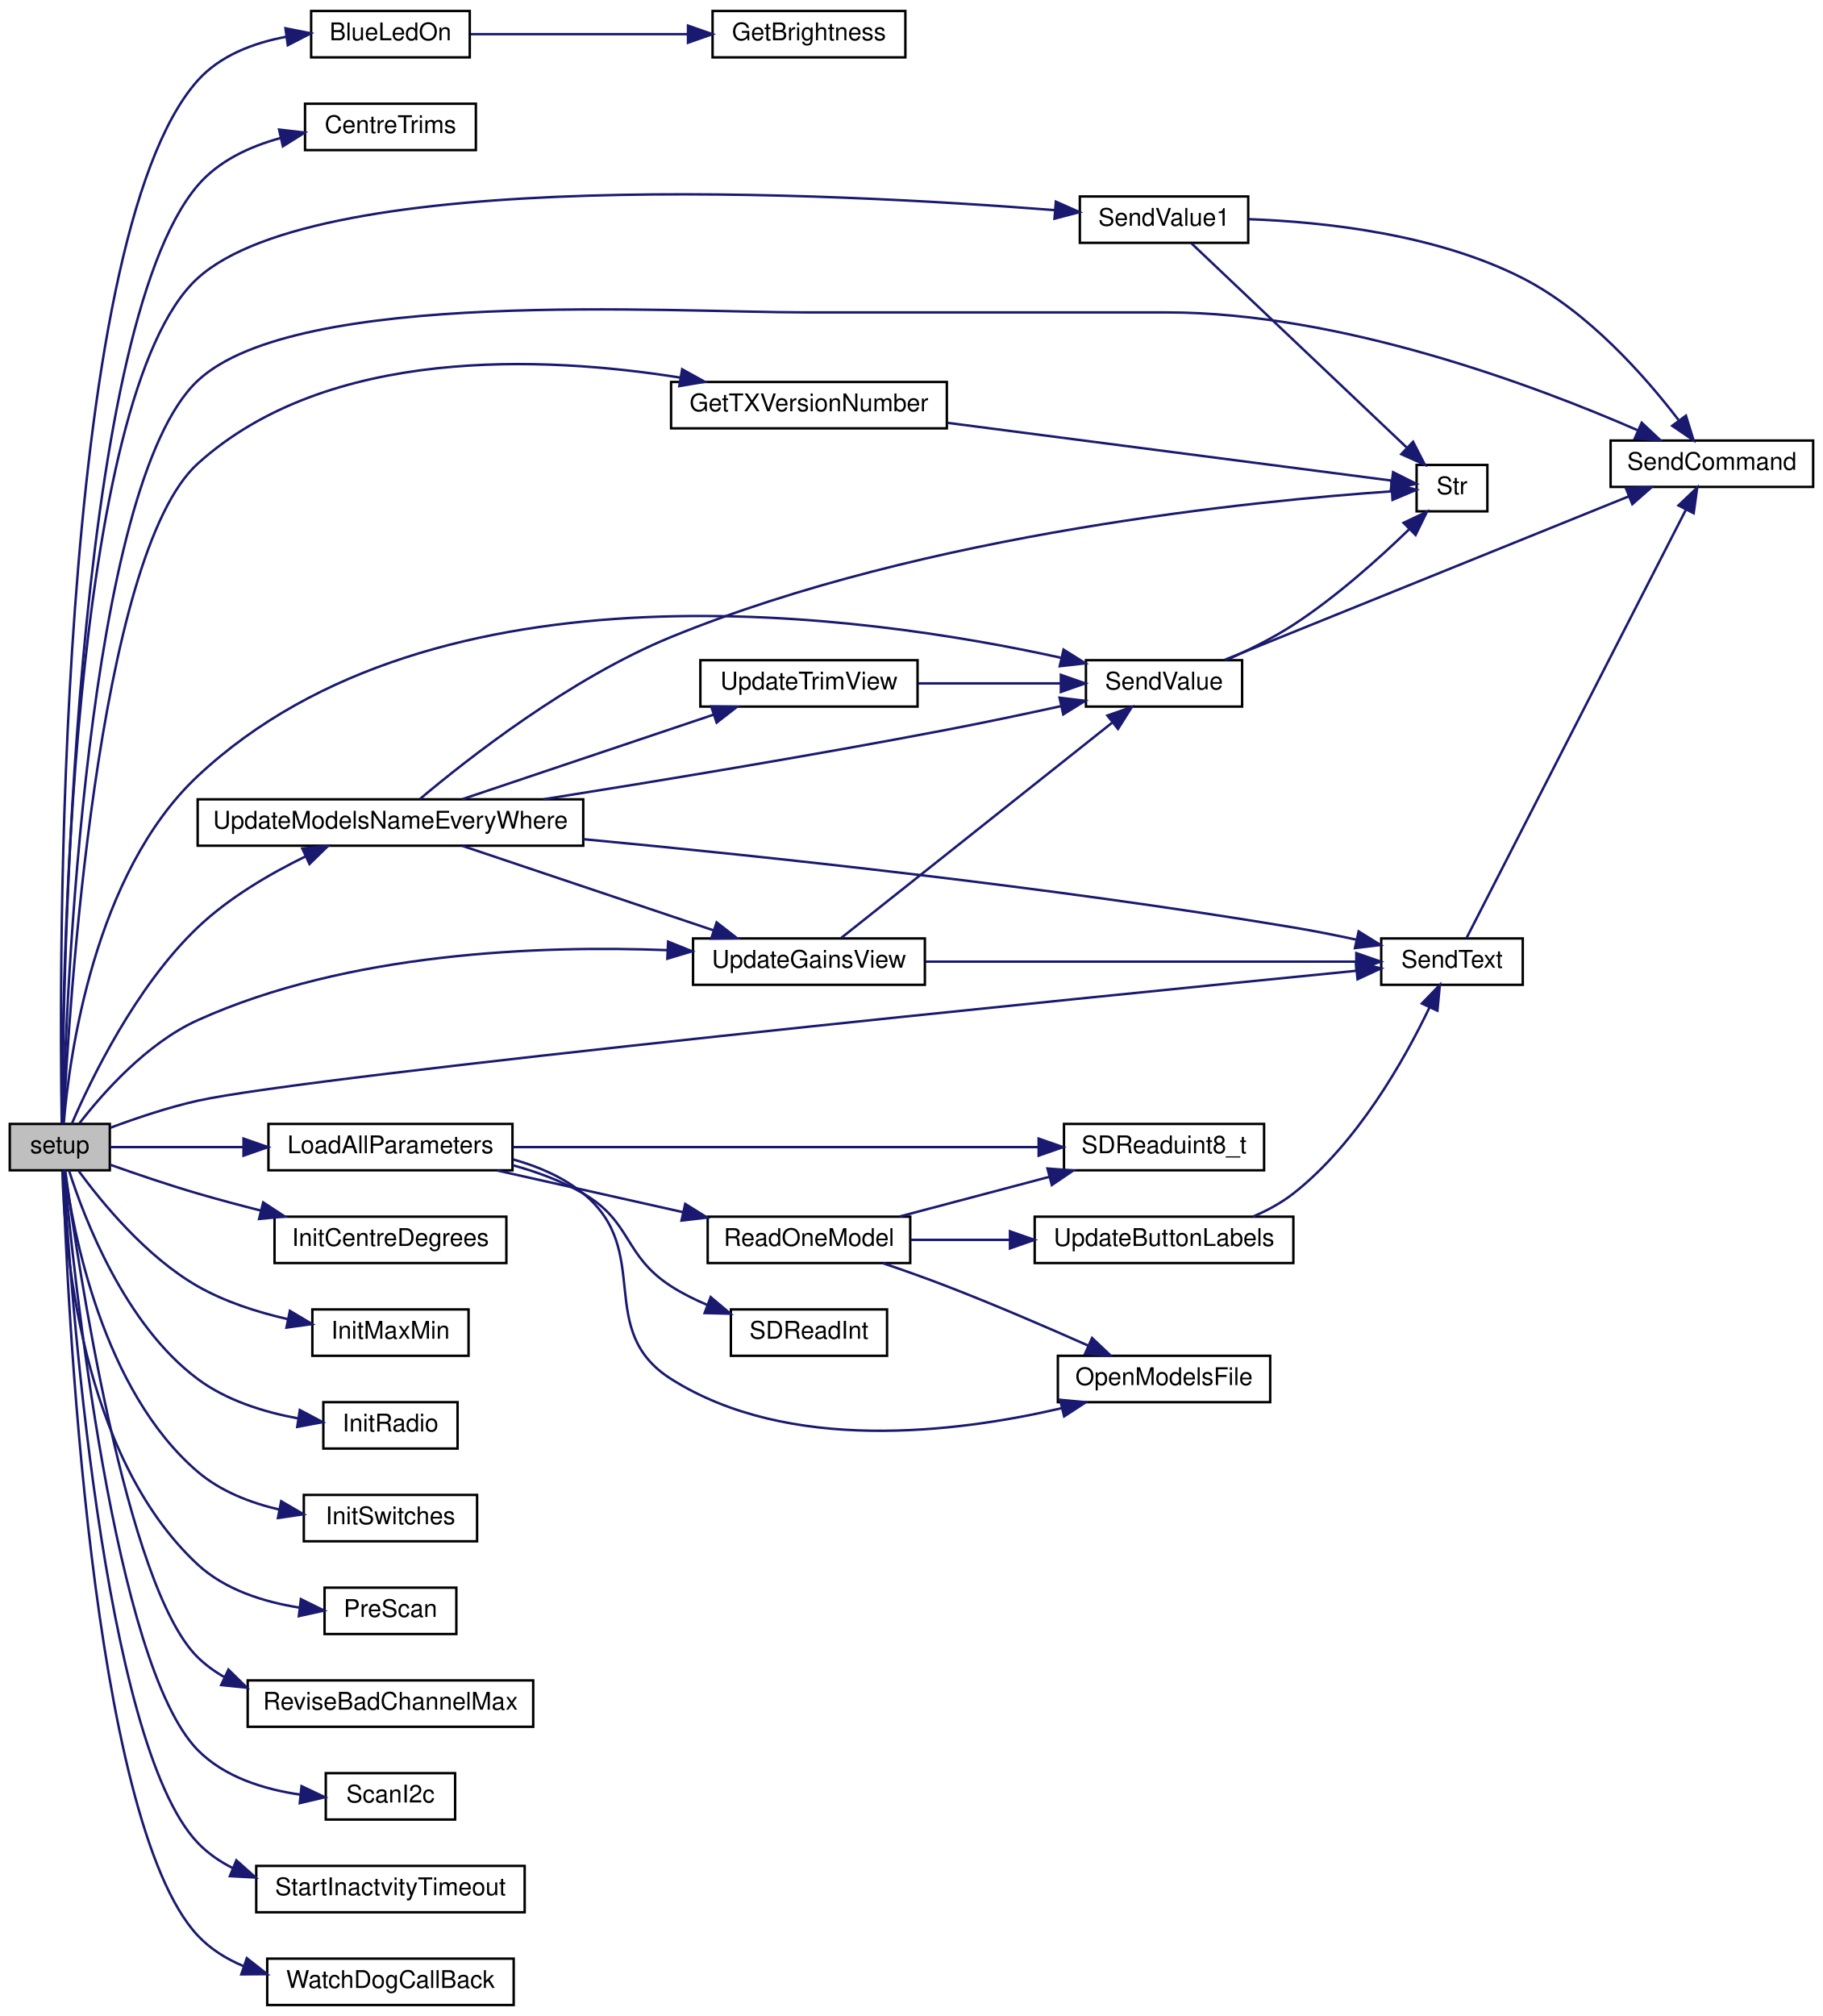
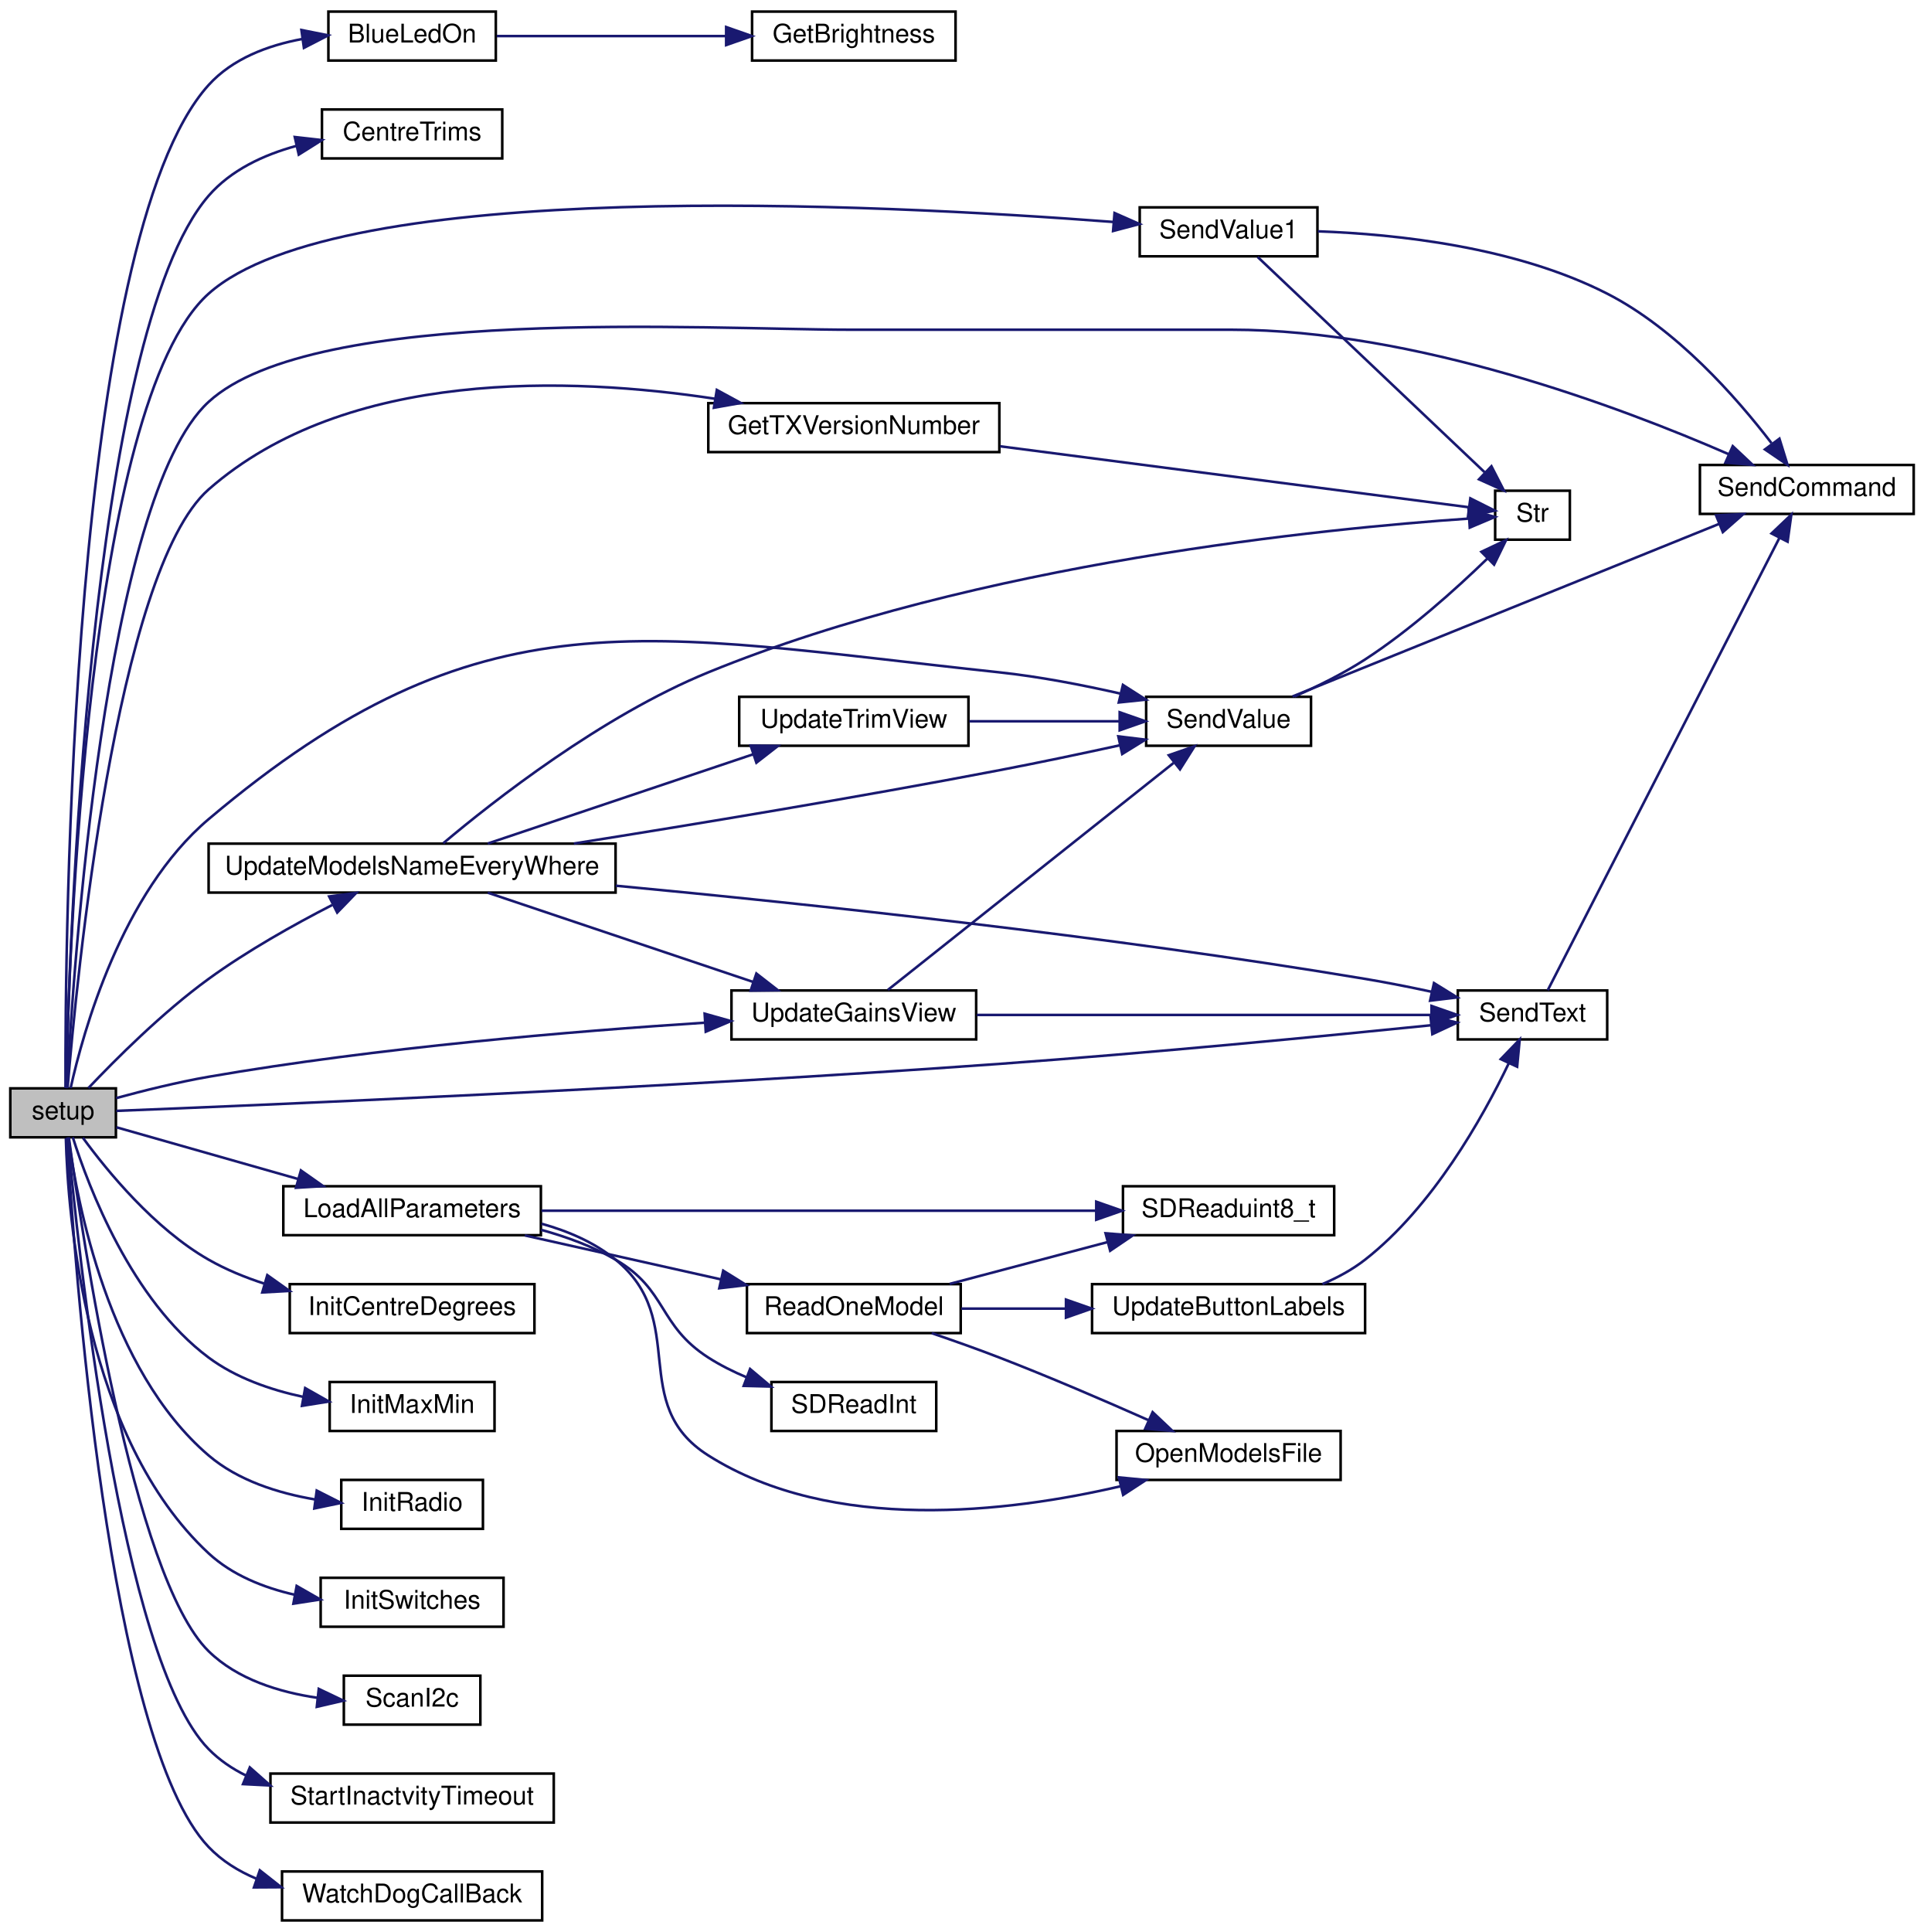
- <svg xmlns="http://www.w3.org/2000/svg" xmlns:xlink="http://www.w3.org/1999/xlink" width="747pt" height="826pt" viewBox="0.00 0.00 747.00 826.00">
-   <g id="graph0" class="graph" transform="scale(1 1) rotate(0) translate(4 822)">
-     <polygon fill="white" stroke="transparent" points="-4,4 -4,-822 743,-822 743,4 -4,4" />
+ <svg xmlns="http://www.w3.org/2000/svg" xmlns:xlink="http://www.w3.org/1999/xlink" width="747pt" height="750pt" viewBox="0.00 0.00 747.00 750.00">
+   <g id="graph0" class="graph" transform="scale(1 1) rotate(0) translate(4 746)">
+     <polygon fill="white" stroke="transparent" points="-4,4 -4,-746 743,-746 743,4 -4,4" />
    <g id="node1" class="node">
      <g id="a_node1">
        <a xlink:title=" ">
-           <polygon fill="#bfbfbf" stroke="black" points="0,-342.5 0,-361.5 41,-361.5 41,-342.5 0,-342.5" />
-           <text text-anchor="middle" x="20.5" y="-349.5" font-family="Helvetica,sans-Serif" font-size="10.00">setup</text>
+           <polygon fill="#bfbfbf" stroke="black" points="0,-304.5 0,-323.5 41,-323.5 41,-304.5 0,-304.5" />
+           <text text-anchor="middle" x="20.5" y="-311.5" font-family="Helvetica,sans-Serif" font-size="10.00">setup</text>
        </a>
      </g>
    </g>
    <g id="node2" class="node">
      <g id="a_node2">
        <a xlink:href="_transmitter_code_2src_2main_8cpp.html#aa1f9aec467eb00917ad9ffdc0bd5b20d" target="_top" xlink:title=" ">
-           <polygon fill="white" stroke="black" points="123.5,-798.5 123.5,-817.5 188.5,-817.5 188.5,-798.5 123.5,-798.5" />
-           <text text-anchor="middle" x="156" y="-805.5" font-family="Helvetica,sans-Serif" font-size="10.00">BlueLedOn</text>
+           <polygon fill="white" stroke="black" points="123.5,-722.5 123.5,-741.5 188.5,-741.5 188.5,-722.5 123.5,-722.5" />
+           <text text-anchor="middle" x="156" y="-729.5" font-family="Helvetica,sans-Serif" font-size="10.00">BlueLedOn</text>
        </a>
      </g>
    </g>
    <g id="edge1" class="edge">
-       <path fill="none" stroke="midnightblue" d="M21.3,-361.8C20.32,-420.32 18.15,-723.12 77,-789 86.17,-799.27 99.89,-804.44 113.27,-806.92" />
-       <polygon fill="midnightblue" stroke="midnightblue" points="112.97,-810.42 123.36,-808.34 113.94,-803.48 112.97,-810.42" />
+       <path fill="none" stroke="midnightblue" d="M21.43,-323.66C21.25,-378.81 23.06,-653.34 77,-713 86.24,-723.22 99.96,-728.38 113.34,-730.86" />
+       <polygon fill="midnightblue" stroke="midnightblue" points="113.03,-734.35 123.42,-732.28 114,-727.42 113.03,-734.35" />
    </g>
    <g id="node4" class="node">
      <g id="a_node4">
        <a xlink:href="_transmitter_code_2src_2main_8cpp.html#a608cf928b58a8597d2411a3482365abd" target="_top" xlink:title=" ">
-           <polygon fill="white" stroke="black" points="121,-760.5 121,-779.5 191,-779.5 191,-760.5 121,-760.5" />
-           <text text-anchor="middle" x="156" y="-767.5" font-family="Helvetica,sans-Serif" font-size="10.00">CentreTrims</text>
+           <polygon fill="white" stroke="black" points="121,-684.5 121,-703.5 191,-703.5 191,-684.5 121,-684.5" />
+           <text text-anchor="middle" x="156" y="-691.5" font-family="Helvetica,sans-Serif" font-size="10.00">CentreTrims</text>
        </a>
      </g>
    </g>
    <g id="edge3" class="edge">
-       <path fill="none" stroke="midnightblue" d="M21.51,-361.85C21.75,-416.86 25.56,-685.69 77,-746 85.56,-756.04 98.21,-761.95 110.85,-765.41" />
-       <polygon fill="midnightblue" stroke="midnightblue" points="110.37,-768.89 120.9,-767.69 111.92,-762.06 110.37,-768.89" />
+       <path fill="none" stroke="midnightblue" d="M21.66,-323.57C22.73,-374.77 30.23,-615.97 77,-670 85.63,-679.97 98.31,-685.87 110.94,-689.33" />
+       <polygon fill="midnightblue" stroke="midnightblue" points="110.45,-692.81 120.98,-691.62 112,-685.98 110.45,-692.81" />
    </g>
    <g id="node5" class="node">
      <g id="a_node5">
        <a xlink:href="_transmitter_code_2src_2main_8cpp.html#a39e1bbcbd0591a8e354b3c5c999a8882" target="_top" xlink:title=" ">
-           <polygon fill="white" stroke="black" points="271,-646.5 271,-665.5 384,-665.5 384,-646.5 271,-646.5" />
-           <text text-anchor="middle" x="327.5" y="-653.5" font-family="Helvetica,sans-Serif" font-size="10.00">GetTXVersionNumber</text>
+           <polygon fill="white" stroke="black" points="271,-570.5 271,-589.5 384,-589.5 384,-570.5 271,-570.5" />
+           <text text-anchor="middle" x="327.5" y="-577.5" font-family="Helvetica,sans-Serif" font-size="10.00">GetTXVersionNumber</text>
        </a>
      </g>
    </g>
    <g id="edge4" class="edge">
-       <path fill="none" stroke="midnightblue" d="M21.93,-361.68C24.12,-406.65 35.66,-594.59 77,-632 130.31,-680.24 218.73,-676.21 274.74,-667.29" />
-       <polygon fill="midnightblue" stroke="midnightblue" points="275.53,-670.7 284.8,-665.57 274.36,-663.8 275.53,-670.7" />
+       <path fill="none" stroke="midnightblue" d="M22.25,-323.72C25.64,-364.91 40.97,-524.36 77,-556 130.56,-603.04 217.73,-599.7 273.57,-591.21" />
+       <polygon fill="midnightblue" stroke="midnightblue" points="274.31,-594.63 283.61,-589.57 273.18,-587.72 274.31,-594.63" />
    </g>
    <g id="node7" class="node">
      <g id="a_node7">
        <a xlink:href="_transmitter_code_2src_2main_8cpp.html#a2342451905454b70cecc7707b58f96bc" target="_top" xlink:title=" ">
-           <polygon fill="white" stroke="black" points="108.5,-304.5 108.5,-323.5 203.5,-323.5 203.5,-304.5 108.5,-304.5" />
-           <text text-anchor="middle" x="156" y="-311.5" font-family="Helvetica,sans-Serif" font-size="10.00">InitCentreDegrees</text>
+           <polygon fill="white" stroke="black" points="108.5,-228.5 108.5,-247.5 203.5,-247.5 203.5,-228.5 108.5,-228.5" />
+           <text text-anchor="middle" x="156" y="-235.5" font-family="Helvetica,sans-Serif" font-size="10.00">InitCentreDegrees</text>
        </a>
      </g>
    </g>
    <g id="edge6" class="edge">
-       <path fill="none" stroke="midnightblue" d="M41.14,-344.79C51.69,-341.04 64.98,-336.51 77,-333 85.36,-330.56 94.28,-328.17 103,-325.97" />
-       <polygon fill="midnightblue" stroke="midnightblue" points="103.85,-329.36 112.71,-323.56 102.17,-322.57 103.85,-329.36" />
+       <path fill="none" stroke="midnightblue" d="M28.19,-304.31C37.57,-291.48 55.89,-269.05 77,-257 83.72,-253.16 91.2,-250.09 98.79,-247.64" />
+       <polygon fill="midnightblue" stroke="midnightblue" points="99.78,-251 108.41,-244.86 97.83,-244.28 99.78,-251" />
    </g>
    <g id="node8" class="node">
      <g id="a_node8">
        <a xlink:href="_transmitter_code_2src_2main_8cpp.html#a1704b259882e35bc7581539d95ca3214" target="_top" xlink:title="STICKS CALIBRATION.">
-           <polygon fill="white" stroke="black" points="124,-266.5 124,-285.5 188,-285.5 188,-266.5 124,-266.5" />
-           <text text-anchor="middle" x="156" y="-273.5" font-family="Helvetica,sans-Serif" font-size="10.00">InitMaxMin</text>
+           <polygon fill="white" stroke="black" points="124,-190.5 124,-209.5 188,-209.5 188,-190.5 124,-190.5" />
+           <text text-anchor="middle" x="156" y="-197.5" font-family="Helvetica,sans-Serif" font-size="10.00">InitMaxMin</text>
        </a>
      </g>
    </g>
    <g id="edge7" class="edge">
-       <path fill="none" stroke="midnightblue" d="M28.19,-342.31C37.57,-329.48 55.89,-307.05 77,-295 88.16,-288.63 101.39,-284.38 113.77,-281.56" />
-       <polygon fill="midnightblue" stroke="midnightblue" points="114.79,-284.92 123.89,-279.5 113.39,-278.06 114.79,-284.92" />
+       <path fill="none" stroke="midnightblue" d="M24.27,-304.48C30.4,-285.17 46.98,-241.37 77,-219 87.58,-211.11 101.01,-206.46 113.72,-203.73" />
+       <polygon fill="midnightblue" stroke="midnightblue" points="114.48,-207.15 123.7,-201.93 113.24,-200.26 114.48,-207.15" />
    </g>
    <g id="node9" class="node">
      <g id="a_node9">
        <a xlink:href="_radio_functions_8cpp.html#a86ce6c54618629a61b8502786d2ce82c" target="_top" xlink:title=" ">
-           <polygon fill="white" stroke="black" points="128.5,-228.5 128.5,-247.5 183.5,-247.5 183.5,-228.5 128.5,-228.5" />
-           <text text-anchor="middle" x="156" y="-235.5" font-family="Helvetica,sans-Serif" font-size="10.00">InitRadio</text>
+           <polygon fill="white" stroke="black" points="128.5,-152.5 128.5,-171.5 183.5,-171.5 183.5,-152.5 128.5,-152.5" />
+           <text text-anchor="middle" x="156" y="-159.5" font-family="Helvetica,sans-Serif" font-size="10.00">InitRadio</text>
        </a>
      </g>
    </g>
    <g id="edge8" class="edge">
-       <path fill="none" stroke="midnightblue" d="M24.27,-342.48C30.4,-323.17 46.98,-279.37 77,-257 88.75,-248.24 104.02,-243.47 117.92,-240.89" />
-       <polygon fill="midnightblue" stroke="midnightblue" points="118.86,-244.29 128.21,-239.32 117.8,-237.37 118.86,-244.29" />
+       <path fill="none" stroke="midnightblue" d="M22.59,-304.24C25.88,-279.56 38.01,-214.32 77,-181 88.42,-171.24 104.06,-166.33 118.34,-163.91" />
+       <polygon fill="midnightblue" stroke="midnightblue" points="118.97,-167.36 128.41,-162.57 118.04,-160.42 118.97,-167.36" />
    </g>
    <g id="node10" class="node">
      <g id="a_node10">
        <a xlink:href="_transmitter_code_2src_2main_8cpp.html#a829bff3e7581affe84e42017bfe733fa" target="_top" xlink:title=" ">
-           <polygon fill="white" stroke="black" points="120.5,-190.5 120.5,-209.5 191.5,-209.5 191.5,-190.5 120.5,-190.5" />
-           <text text-anchor="middle" x="156" y="-197.5" font-family="Helvetica,sans-Serif" font-size="10.00">InitSwitches</text>
+           <polygon fill="white" stroke="black" points="120.5,-114.5 120.5,-133.5 191.5,-133.5 191.5,-114.5 120.5,-114.5" />
+           <text text-anchor="middle" x="156" y="-121.5" font-family="Helvetica,sans-Serif" font-size="10.00">InitSwitches</text>
        </a>
      </g>
    </g>
    <g id="edge9" class="edge">
-       <path fill="none" stroke="midnightblue" d="M22.59,-342.24C25.88,-317.56 38.01,-252.32 77,-219 86.35,-211.01 98.53,-206.27 110.47,-203.49" />
-       <polygon fill="midnightblue" stroke="midnightblue" points="111.22,-206.91 120.38,-201.58 109.9,-200.03 111.22,-206.91" />
+       <path fill="none" stroke="midnightblue" d="M21.57,-304.16C22.32,-274.91 28.72,-187.79 77,-143 86.1,-134.56 98.31,-129.69 110.36,-126.93" />
+       <polygon fill="midnightblue" stroke="midnightblue" points="111.18,-130.34 120.38,-125.08 109.91,-123.46 111.18,-130.34" />
    </g>
    <g id="node11" class="node">
      <g id="a_node11">
        <a xlink:href="_transmitter_code_2src_2main_8cpp.html#a909acb7ed667a5cc9c4ec6191fc33e75" target="_top" xlink:title=" ">
-           <polygon fill="white" stroke="black" points="106,-342.5 106,-361.5 206,-361.5 206,-342.5 106,-342.5" />
-           <text text-anchor="middle" x="156" y="-349.5" font-family="Helvetica,sans-Serif" font-size="10.00">LoadAllParameters</text>
+           <polygon fill="white" stroke="black" points="106,-266.5 106,-285.5 206,-285.5 206,-266.5 106,-266.5" />
+           <text text-anchor="middle" x="156" y="-273.5" font-family="Helvetica,sans-Serif" font-size="10.00">LoadAllParameters</text>
        </a>
      </g>
    </g>
    <g id="edge10" class="edge">
-       <path fill="none" stroke="midnightblue" d="M41.2,-352C55.65,-352 76.09,-352 95.67,-352" />
-       <polygon fill="midnightblue" stroke="midnightblue" points="95.79,-355.5 105.79,-352 95.79,-348.5 95.79,-355.5" />
+       <path fill="none" stroke="midnightblue" d="M41.2,-308.39C59.67,-303.14 87.91,-295.1 111.64,-288.34" />
+       <polygon fill="midnightblue" stroke="midnightblue" points="112.83,-291.64 121.49,-285.54 110.92,-284.91 112.83,-291.64" />
    </g>
    <g id="node16" class="node">
      <g id="a_node16">
        <a xlink:href="_transmitter_code_2src_2main_8cpp.html#afe513398f72d5e48f691830a1ef6eb42" target="_top" xlink:title=" ">
-           <polygon fill="white" stroke="black" points="562,-418.5 562,-437.5 620,-437.5 620,-418.5 562,-418.5" />
-           <text text-anchor="middle" x="591" y="-425.5" font-family="Helvetica,sans-Serif" font-size="10.00">SendText</text>
-         </a>
-       </g>
-     </g>
-     <g id="edge24" class="edge">
-       <path fill="none" stroke="midnightblue" d="M41.23,-359.94C51.7,-363.84 64.88,-368.29 77,-371 123.06,-381.31 440.82,-413.26 551.83,-424.25" />
-       <polygon fill="midnightblue" stroke="midnightblue" points="551.61,-427.74 561.91,-425.24 552.3,-420.78 551.61,-427.74" />
+           <polygon fill="white" stroke="black" points="562,-342.5 562,-361.5 620,-361.5 620,-342.5 562,-342.5" />
+           <text text-anchor="middle" x="591" y="-349.5" font-family="Helvetica,sans-Serif" font-size="10.00">SendText</text>
+         </a>
+       </g>
+     </g>
+     <g id="edge22" class="edge">
+       <path fill="none" stroke="midnightblue" d="M41.16,-314.76C95.67,-316.91 253.26,-323.55 384,-333 442.49,-337.23 510.18,-343.79 551.53,-347.99" />
+       <polygon fill="midnightblue" stroke="midnightblue" points="551.4,-351.5 561.71,-349.03 552.11,-344.53 551.4,-351.5" />
    </g>
    <g id="node17" class="node">
      <g id="a_node17">
        <a xlink:href="_transmitter_code_2src_2main_8cpp.html#aecac2f0c289f02ef3c92b85be82eacac" target="_top" xlink:title=" ">
-           <polygon fill="white" stroke="black" points="656,-622.5 656,-641.5 739,-641.5 739,-622.5 656,-622.5" />
-           <text text-anchor="middle" x="697.5" y="-629.5" font-family="Helvetica,sans-Serif" font-size="10.00">SendCommand</text>
-         </a>
-       </g>
-     </g>
-     <g id="edge23" class="edge">
-       <path fill="none" stroke="midnightblue" d="M21.71,-361.52C22.98,-409.37 31.19,-623 77,-666 117.68,-704.19 270.71,-694 326.5,-694 326.5,-694 326.5,-694 474,-694 545.46,-694 625.26,-663.95 667.15,-645.69" />
-       <polygon fill="midnightblue" stroke="midnightblue" points="668.75,-648.81 676.47,-641.55 665.91,-642.41 668.75,-648.81" />
+           <polygon fill="white" stroke="black" points="656,-546.5 656,-565.5 739,-565.5 739,-546.5 656,-546.5" />
+           <text text-anchor="middle" x="697.5" y="-553.5" font-family="Helvetica,sans-Serif" font-size="10.00">SendCommand</text>
+         </a>
+       </g>
+     </g>
+     <g id="edge21" class="edge">
+       <path fill="none" stroke="midnightblue" d="M21.96,-323.53C24.31,-367.8 36.47,-552.84 77,-590 118.12,-627.7 270.71,-618 326.5,-618 326.5,-618 326.5,-618 474,-618 545.46,-618 625.26,-587.95 667.15,-569.69" />
+       <polygon fill="midnightblue" stroke="midnightblue" points="668.75,-572.81 676.47,-565.55 665.91,-566.41 668.75,-572.81" />
    </g>
    <g id="node19" class="node">
      <g id="a_node19">
-         <a xlink:href="_radio_functions_8h.html#a5e3e764f8311564f5e20c3a838b25c07" target="_top" xlink:title=" ">
-           <polygon fill="white" stroke="black" points="129,-152.5 129,-171.5 183,-171.5 183,-152.5 129,-152.5" />
-           <text text-anchor="middle" x="156" y="-159.5" font-family="Helvetica,sans-Serif" font-size="10.00">PreScan</text>
-         </a>
-       </g>
-     </g>
-     <g id="edge20" class="edge">
-       <path fill="none" stroke="midnightblue" d="M21.57,-342.16C22.32,-312.91 28.72,-225.79 77,-181 88.18,-170.63 104.06,-165.65 118.57,-163.35" />
-       <polygon fill="midnightblue" stroke="midnightblue" points="119.3,-166.79 128.81,-162.11 118.46,-159.84 119.3,-166.79" />
-     </g>
-     <g id="node20" class="node">
-       <g id="a_node20">
-         <a xlink:href="_transmitter_code_2src_2main_8cpp.html#a166cedb556a510db2c8af064a551e98b" target="_top" xlink:title=" ">
-           <polygon fill="white" stroke="black" points="97.5,-114.5 97.5,-133.5 214.5,-133.5 214.5,-114.5 97.5,-114.5" />
-           <text text-anchor="middle" x="156" y="-121.5" font-family="Helvetica,sans-Serif" font-size="10.00">ReviseBadChannelMax</text>
-         </a>
-       </g>
-     </g>
-     <g id="edge21" class="edge">
-       <path fill="none" stroke="midnightblue" d="M22.73,-342.48C27.71,-305.48 47.5,-171.9 77,-143 80.28,-139.79 84.01,-137.08 88.02,-134.82" />
-       <polygon fill="midnightblue" stroke="midnightblue" points="89.61,-137.94 97.17,-130.52 86.63,-131.6 89.61,-137.94" />
-     </g>
-     <g id="node21" class="node">
-       <g id="a_node21">
        <a xlink:href="_receiver_code_2src_2main_8cpp.html#a20ffd6680226b1e058002512386e7770" target="_top" xlink:title=" ">
          <polygon fill="white" stroke="black" points="129.5,-76.5 129.5,-95.5 182.5,-95.5 182.5,-76.5 129.5,-76.5" />
          <text text-anchor="middle" x="156" y="-83.5" font-family="Helvetica,sans-Serif" font-size="10.00">ScanI2c</text>
        </a>
      </g>
    </g>
-     <g id="edge22" class="edge">
-       <path fill="none" stroke="midnightblue" d="M22.32,-342.49C26.03,-301.44 42.66,-139.96 77,-105 87.95,-93.85 104.27,-88.82 119.16,-86.69" />
-       <polygon fill="midnightblue" stroke="midnightblue" points="119.57,-90.17 129.15,-85.64 118.84,-83.21 119.57,-90.17" />
+     <g id="edge20" class="edge">
+       <path fill="none" stroke="midnightblue" d="M22.73,-304.48C27.71,-267.48 47.5,-133.9 77,-105 88.16,-94.06 104.51,-89.06 119.36,-86.9" />
+       <polygon fill="midnightblue" stroke="midnightblue" points="119.76,-90.37 129.32,-85.81 119,-83.41 119.76,-90.37" />
+     </g>
+     <g id="node20" class="node">
+       <g id="a_node20">
+         <a xlink:href="_transmitter_code_2src_2main_8cpp.html#a1e20efc1e419b252b50d36f9924503fc" target="_top" xlink:title=" ">
+           <polygon fill="white" stroke="black" points="441,-456.5 441,-475.5 505,-475.5 505,-456.5 441,-456.5" />
+           <text text-anchor="middle" x="473" y="-463.5" font-family="Helvetica,sans-Serif" font-size="10.00">SendValue</text>
+         </a>
+       </g>
+     </g>
+     <g id="edge23" class="edge">
+       <path fill="none" stroke="midnightblue" d="M23.41,-323.57C28.27,-345.45 43.21,-399.44 77,-428 182.99,-517.59 246.01,-499.73 384,-485 399.53,-483.34 416.35,-480.08 431.08,-476.73" />
+       <polygon fill="midnightblue" stroke="midnightblue" points="431.98,-480.11 440.9,-474.4 430.37,-473.3 431.98,-480.11" />
+     </g>
+     <g id="node21" class="node">
+       <g id="a_node21">
+         <a xlink:href="_transmitter_code_2src_2main_8cpp.html#a7e5f9fa724c65cc0f0c56bc85b2b6273" target="_top" xlink:title=" ">
+           <polygon fill="white" stroke="black" points="438.5,-646.5 438.5,-665.5 507.5,-665.5 507.5,-646.5 438.5,-646.5" />
+           <text text-anchor="middle" x="473" y="-653.5" font-family="Helvetica,sans-Serif" font-size="10.00">SendValue1</text>
+         </a>
+       </g>
+     </g>
+     <g id="edge26" class="edge">
+       <path fill="none" stroke="midnightblue" d="M21.65,-323.69C22.62,-372.36 29.57,-589.61 77,-632 127.74,-677.35 336.51,-666.88 428.33,-659.83" />
+       <polygon fill="midnightblue" stroke="midnightblue" points="428.72,-663.31 438.41,-659.03 428.16,-656.33 428.72,-663.31" />
    </g>
    <g id="node22" class="node">
      <g id="a_node22">
-         <a xlink:href="_transmitter_code_2src_2main_8cpp.html#a1e20efc1e419b252b50d36f9924503fc" target="_top" xlink:title=" ">
-           <polygon fill="white" stroke="black" points="441,-532.5 441,-551.5 505,-551.5 505,-532.5 441,-532.5" />
-           <text text-anchor="middle" x="473" y="-539.5" font-family="Helvetica,sans-Serif" font-size="10.00">SendValue</text>
-         </a>
-       </g>
-     </g>
-     <g id="edge25" class="edge">
-       <path fill="none" stroke="midnightblue" d="M22.13,-361.81C24.38,-388.67 34.37,-464.03 77,-504 174.4,-595.32 350.7,-570.16 430.62,-552.53" />
-       <polygon fill="midnightblue" stroke="midnightblue" points="431.82,-555.85 440.79,-550.22 430.26,-549.03 431.82,-555.85" />
-     </g>
-     <g id="node23" class="node">
-       <g id="a_node23">
-         <a xlink:href="_transmitter_code_2src_2main_8cpp.html#a7e5f9fa724c65cc0f0c56bc85b2b6273" target="_top" xlink:title=" ">
-           <polygon fill="white" stroke="black" points="438.5,-722.5 438.5,-741.5 507.5,-741.5 507.5,-722.5 438.5,-722.5" />
-           <text text-anchor="middle" x="473" y="-729.5" font-family="Helvetica,sans-Serif" font-size="10.00">SendValue1</text>
-         </a>
-       </g>
-     </g>
-     <g id="edge28" class="edge">
-       <path fill="none" stroke="midnightblue" d="M21.45,-361.78C21.43,-414.04 24.15,-659.9 77,-708 127.33,-753.81 336.33,-743.09 428.27,-735.9" />
-       <polygon fill="midnightblue" stroke="midnightblue" points="428.67,-739.38 438.36,-735.09 428.11,-732.4 428.67,-739.38" />
-     </g>
-     <g id="node24" class="node">
-       <g id="a_node24">
        <a xlink:href="_transmitter_code_2src_2main_8cpp.html#a793b7bcd77531c95fe72ed4356d421c8" target="_top" xlink:title=" ">
          <polygon fill="white" stroke="black" points="101,-38.5 101,-57.5 211,-57.5 211,-38.5 101,-38.5" />
          <text text-anchor="middle" x="156" y="-45.5" font-family="Helvetica,sans-Serif" font-size="10.00">StartInactvityTimeout</text>
        </a>
      </g>
    </g>
-     <g id="edge31" class="edge">
-       <path fill="none" stroke="midnightblue" d="M22.02,-342.28C24.64,-297.09 37.85,-108.02 77,-67 81.13,-62.67 86.07,-59.26 91.43,-56.58" />
-       <polygon fill="midnightblue" stroke="midnightblue" points="92.86,-59.78 100.77,-52.73 90.2,-53.3 92.86,-59.78" />
-     </g>
-     <g id="node25" class="node">
-       <g id="a_node25">
+     <g id="edge29" class="edge">
+       <path fill="none" stroke="midnightblue" d="M22.32,-304.49C26.03,-263.44 42.66,-101.96 77,-67 81.19,-62.73 86.17,-59.36 91.56,-56.71" />
+       <polygon fill="midnightblue" stroke="midnightblue" points="92.99,-59.9 100.93,-52.88 90.35,-53.42 92.99,-59.9" />
+     </g>
+     <g id="node23" class="node">
+       <g id="a_node23">
        <a xlink:href="_transmitter_code_2src_2main_8cpp.html#a04d3d440eb8e47bc4061b9c51e27e206" target="_top" xlink:title=" ">
-           <polygon fill="white" stroke="black" points="280,-418.5 280,-437.5 375,-437.5 375,-418.5 280,-418.5" />
-           <text text-anchor="middle" x="327.5" y="-425.5" font-family="Helvetica,sans-Serif" font-size="10.00">UpdateGainsView</text>
-         </a>
-       </g>
-     </g>
-     <g id="edge32" class="edge">
-       <path fill="none" stroke="midnightblue" d="M28.49,-361.68C37.95,-373.92 56.06,-394.54 77,-404 138.53,-431.8 217.12,-434.72 269.5,-432.7" />
-       <polygon fill="midnightblue" stroke="midnightblue" points="269.78,-436.19 279.61,-432.24 269.46,-429.2 269.78,-436.19" />
+           <polygon fill="white" stroke="black" points="280,-342.5 280,-361.5 375,-361.5 375,-342.5 280,-342.5" />
+           <text text-anchor="middle" x="327.5" y="-349.5" font-family="Helvetica,sans-Serif" font-size="10.00">UpdateGainsView</text>
+         </a>
+       </g>
+     </g>
+     <g id="edge30" class="edge">
+       <path fill="none" stroke="midnightblue" d="M41.12,-319.72C51.67,-322.6 64.96,-325.91 77,-328 142.59,-339.36 218.87,-345.71 269.65,-348.99" />
+       <polygon fill="midnightblue" stroke="midnightblue" points="269.58,-352.49 279.78,-349.62 270.01,-345.5 269.58,-352.49" />
+     </g>
+     <g id="node24" class="node">
+       <g id="a_node24">
+         <a xlink:href="_transmitter_code_2src_2main_8cpp.html#a9e1de754e1d2d483fb15957f70cf0488" target="_top" xlink:title=" ">
+           <polygon fill="white" stroke="black" points="77,-399.5 77,-418.5 235,-418.5 235,-399.5 77,-399.5" />
+           <text text-anchor="middle" x="156" y="-406.5" font-family="Helvetica,sans-Serif" font-size="10.00">UpdateModelsNameEveryWhere</text>
+         </a>
+       </g>
+     </g>
+     <g id="edge33" class="edge">
+       <path fill="none" stroke="midnightblue" d="M30.3,-323.59C40.76,-334.64 59.05,-352.96 77,-366 91.98,-376.89 110.02,-387 124.97,-394.68" />
+       <polygon fill="midnightblue" stroke="midnightblue" points="123.78,-398 134.29,-399.36 126.92,-391.74 123.78,-398" />
    </g>
    <g id="node26" class="node">
      <g id="a_node26">
-         <a xlink:href="_transmitter_code_2src_2main_8cpp.html#a9e1de754e1d2d483fb15957f70cf0488" target="_top" xlink:title=" ">
-           <polygon fill="white" stroke="black" points="77,-475.5 77,-494.5 235,-494.5 235,-475.5 77,-475.5" />
-           <text text-anchor="middle" x="156" y="-482.5" font-family="Helvetica,sans-Serif" font-size="10.00">UpdateModelsNameEveryWhere</text>
-         </a>
-       </g>
-     </g>
-     <g id="edge35" class="edge">
-       <path fill="none" stroke="midnightblue" d="M25.39,-361.5C33.02,-379.22 51.48,-417.69 77,-442 89.68,-454.07 106.39,-463.88 121.1,-471.06" />
-       <polygon fill="midnightblue" stroke="midnightblue" points="119.87,-474.34 130.41,-475.39 122.82,-468 119.87,-474.34" />
-     </g>
-     <g id="node28" class="node">
-       <g id="a_node28">
        <a xlink:href="_transmitter_code_2src_2main_8cpp.html#ae410be09c6f449451d8f2327fd895c7d" target="_top" xlink:title=" ">
          <polygon fill="white" stroke="black" points="105.5,-0.5 105.5,-19.5 206.5,-19.5 206.5,-0.5 105.5,-0.5" />
          <text text-anchor="middle" x="156" y="-7.5" font-family="Helvetica,sans-Serif" font-size="10.00">WatchDogCallBack</text>
        </a>
      </g>
    </g>
-     <g id="edge42" class="edge">
-       <path fill="none" stroke="midnightblue" d="M21.78,-342.32C23.38,-293.66 32.93,-76.21 77,-29 82.17,-23.47 88.65,-19.43 95.66,-16.49" />
-       <polygon fill="midnightblue" stroke="midnightblue" points="97.14,-19.69 105.47,-13.15 94.88,-13.06 97.14,-19.69" />
+     <g id="edge40" class="edge">
+       <path fill="none" stroke="midnightblue" d="M22.02,-304.28C24.64,-259.09 37.85,-70.02 77,-29 82.16,-23.59 88.58,-19.62 95.51,-16.71" />
+       <polygon fill="midnightblue" stroke="midnightblue" points="96.88,-19.94 105.2,-13.38 94.6,-13.32 96.88,-19.94" />
    </g>
    <g id="node3" class="node">
      <g id="a_node3">
        <a xlink:href="_transmitter_code_2src_2main_8cpp.html#ae90ed68a606b1c7b64a31a91e694facc" target="_top" xlink:title=" ">
-           <polygon fill="white" stroke="black" points="288,-798.5 288,-817.5 367,-817.5 367,-798.5 288,-798.5" />
-           <text text-anchor="middle" x="327.5" y="-805.5" font-family="Helvetica,sans-Serif" font-size="10.00">GetBrightness</text>
+           <polygon fill="white" stroke="black" points="288,-722.5 288,-741.5 367,-741.5 367,-722.5 288,-722.5" />
+           <text text-anchor="middle" x="327.5" y="-729.5" font-family="Helvetica,sans-Serif" font-size="10.00">GetBrightness</text>
        </a>
      </g>
    </g>
    <g id="edge2" class="edge">
-       <path fill="none" stroke="midnightblue" d="M188.88,-808C213.91,-808 249.17,-808 277.74,-808" />
-       <polygon fill="midnightblue" stroke="midnightblue" points="277.93,-811.5 287.93,-808 277.93,-804.5 277.93,-811.5" />
+       <path fill="none" stroke="midnightblue" d="M188.88,-732C213.91,-732 249.17,-732 277.74,-732" />
+       <polygon fill="midnightblue" stroke="midnightblue" points="277.93,-735.5 287.93,-732 277.93,-728.5 277.93,-735.5" />
    </g>
    <g id="node6" class="node">
      <g id="a_node6">
        <a xlink:href="_transmitter_code_2src_2main_8cpp.html#ab399ea9eaf21f0d7d034a8e2dcaa6e39" target="_top" xlink:title=" ">
-           <polygon fill="white" stroke="black" points="576.5,-612.5 576.5,-631.5 605.5,-631.5 605.5,-612.5 576.5,-612.5" />
-           <text text-anchor="middle" x="591" y="-619.5" font-family="Helvetica,sans-Serif" font-size="10.00">Str</text>
+           <polygon fill="white" stroke="black" points="576.5,-536.5 576.5,-555.5 605.5,-555.5 605.5,-536.5 576.5,-536.5" />
+           <text text-anchor="middle" x="591" y="-543.5" font-family="Helvetica,sans-Serif" font-size="10.00">Str</text>
        </a>
      </g>
    </g>
    <g id="edge5" class="edge">
-       <path fill="none" stroke="midnightblue" d="M384.28,-648.75C440.75,-641.41 525.4,-630.4 566.26,-625.09" />
-       <polygon fill="midnightblue" stroke="midnightblue" points="566.87,-628.54 576.34,-623.78 565.97,-621.59 566.87,-628.54" />
+       <path fill="none" stroke="midnightblue" d="M384.28,-572.75C440.75,-565.41 525.4,-554.4 566.26,-549.09" />
+       <polygon fill="midnightblue" stroke="midnightblue" points="566.87,-552.54 576.34,-547.78 565.97,-545.59 566.87,-552.54" />
    </g>
    <g id="node12" class="node">
      <g id="a_node12">
        <a xlink:href="_transmitter_code_2src_2main_8cpp.html#ae7618f38a148877bc5681be58cba8354" target="_top" xlink:title=" ">
-           <polygon fill="white" stroke="black" points="429.5,-247.5 429.5,-266.5 516.5,-266.5 516.5,-247.5 429.5,-247.5" />
-           <text text-anchor="middle" x="473" y="-254.5" font-family="Helvetica,sans-Serif" font-size="10.00">OpenModelsFile</text>
+           <polygon fill="white" stroke="black" points="429.5,-171.5 429.5,-190.5 516.5,-190.5 516.5,-171.5 429.5,-171.5" />
+           <text text-anchor="middle" x="473" y="-178.5" font-family="Helvetica,sans-Serif" font-size="10.00">OpenModelsFile</text>
        </a>
      </g>
    </g>
    <g id="edge11" class="edge">
-       <path fill="none" stroke="midnightblue" d="M206.28,-346.95C216.58,-344.08 226.79,-339.69 235,-333 263.98,-309.39 239.42,-276.99 271,-257 319.18,-226.51 387.75,-234.94 431.04,-245.03" />
-       <polygon fill="midnightblue" stroke="midnightblue" points="430.4,-248.48 440.94,-247.47 432.07,-241.68 430.4,-248.48" />
+       <path fill="none" stroke="midnightblue" d="M206.28,-270.95C216.58,-268.08 226.79,-263.69 235,-257 263.98,-233.39 239.42,-200.99 271,-181 319.18,-150.51 387.75,-158.94 431.04,-169.03" />
+       <polygon fill="midnightblue" stroke="midnightblue" points="430.4,-172.48 440.94,-171.47 432.07,-165.68 430.4,-172.48" />
    </g>
    <g id="node13" class="node">
      <g id="a_node13">
        <a xlink:href="_transmitter_code_2src_2main_8cpp.html#a3d9d955a8c7cfea4cc99e78f3746bd26" target="_top" xlink:title=" ">
-           <polygon fill="white" stroke="black" points="286,-304.5 286,-323.5 369,-323.5 369,-304.5 286,-304.5" />
-           <text text-anchor="middle" x="327.5" y="-311.5" font-family="Helvetica,sans-Serif" font-size="10.00">ReadOneModel</text>
+           <polygon fill="white" stroke="black" points="286,-228.5 286,-247.5 369,-247.5 369,-228.5 286,-228.5" />
+           <text text-anchor="middle" x="327.5" y="-235.5" font-family="Helvetica,sans-Serif" font-size="10.00">ReadOneModel</text>
        </a>
      </g>
    </g>
    <g id="edge12" class="edge">
-       <path fill="none" stroke="midnightblue" d="M199.77,-342.41C222.86,-337.24 251.5,-330.81 275.71,-325.39" />
-       <polygon fill="midnightblue" stroke="midnightblue" points="276.79,-328.73 285.79,-323.13 275.26,-321.9 276.79,-328.73" />
+       <path fill="none" stroke="midnightblue" d="M199.77,-266.41C222.86,-261.24 251.5,-254.81 275.71,-249.39" />
+       <polygon fill="midnightblue" stroke="midnightblue" points="276.79,-252.73 285.79,-247.13 275.26,-245.9 276.79,-252.73" />
    </g>
    <g id="node14" class="node">
      <g id="a_node14">
        <a xlink:href="_transmitter_code_2src_2main_8cpp.html#a7c6bf77ec11655aee56e52dda71f7d4b" target="_top" xlink:title=" ">
-           <polygon fill="white" stroke="black" points="432,-342.5 432,-361.5 514,-361.5 514,-342.5 432,-342.5" />
-           <text text-anchor="middle" x="473" y="-349.5" font-family="Helvetica,sans-Serif" font-size="10.00">SDReaduint8_t</text>
+           <polygon fill="white" stroke="black" points="432,-266.5 432,-285.5 514,-285.5 514,-266.5 432,-266.5" />
+           <text text-anchor="middle" x="473" y="-273.5" font-family="Helvetica,sans-Serif" font-size="10.00">SDReaduint8_t</text>
        </a>
      </g>
    </g>
    <g id="edge19" class="edge">
-       <path fill="none" stroke="midnightblue" d="M206.22,-352C264.82,-352 362.18,-352 421.39,-352" />
-       <polygon fill="midnightblue" stroke="midnightblue" points="421.62,-355.5 431.62,-352 421.62,-348.5 421.62,-355.5" />
+       <path fill="none" stroke="midnightblue" d="M206.22,-276C264.82,-276 362.18,-276 421.39,-276" />
+       <polygon fill="midnightblue" stroke="midnightblue" points="421.62,-279.5 431.62,-276 421.62,-272.5 421.62,-279.5" />
    </g>
    <g id="node18" class="node">
      <g id="a_node18">
        <a xlink:href="_transmitter_code_2src_2main_8cpp.html#ab6670478c40dbf268914a0bfc6831085" target="_top" xlink:title=" ">
-           <polygon fill="white" stroke="black" points="295.5,-266.5 295.5,-285.5 359.5,-285.5 359.5,-266.5 295.5,-266.5" />
-           <text text-anchor="middle" x="327.5" y="-273.5" font-family="Helvetica,sans-Serif" font-size="10.00">SDReadInt</text>
+           <polygon fill="white" stroke="black" points="295.5,-190.5 295.5,-209.5 359.5,-209.5 359.5,-190.5 295.5,-190.5" />
+           <text text-anchor="middle" x="327.5" y="-197.5" font-family="Helvetica,sans-Serif" font-size="10.00">SDReadInt</text>
        </a>
      </g>
    </g>
    <g id="edge18" class="edge">
-       <path fill="none" stroke="midnightblue" d="M206.1,-344.58C216.08,-341.84 226.2,-338.11 235,-333 255.12,-321.33 251.43,-307.58 271,-295 275.61,-292.04 280.72,-289.49 285.94,-287.3" />
-       <polygon fill="midnightblue" stroke="midnightblue" points="287.22,-290.56 295.33,-283.74 284.74,-284.01 287.22,-290.56" />
+       <path fill="none" stroke="midnightblue" d="M206.1,-268.58C216.08,-265.84 226.2,-262.11 235,-257 255.12,-245.33 251.43,-231.58 271,-219 275.61,-216.04 280.72,-213.49 285.94,-211.3" />
+       <polygon fill="midnightblue" stroke="midnightblue" points="287.22,-214.56 295.33,-207.74 284.74,-208.01 287.22,-214.56" />
    </g>
    <g id="edge13" class="edge">
-       <path fill="none" stroke="midnightblue" d="M357.75,-304.46C366.26,-301.56 375.55,-298.27 384,-295 403.46,-287.48 424.97,-278.21 441.85,-270.71" />
-       <polygon fill="midnightblue" stroke="midnightblue" points="443.51,-273.8 451.21,-266.52 440.65,-267.41 443.51,-273.8" />
+       <path fill="none" stroke="midnightblue" d="M357.75,-228.46C366.26,-225.56 375.55,-222.27 384,-219 403.46,-211.48 424.97,-202.21 441.85,-194.71" />
+       <polygon fill="midnightblue" stroke="midnightblue" points="443.51,-197.8 451.21,-190.52 440.65,-191.41 443.51,-197.8" />
    </g>
    <g id="edge14" class="edge">
-       <path fill="none" stroke="midnightblue" d="M364.71,-323.59C383.32,-328.52 406.2,-334.57 426.04,-339.83" />
-       <polygon fill="midnightblue" stroke="midnightblue" points="425.24,-343.24 435.8,-342.41 427.03,-336.47 425.24,-343.24" />
+       <path fill="none" stroke="midnightblue" d="M364.71,-247.59C383.32,-252.52 406.2,-258.57 426.04,-263.83" />
+       <polygon fill="midnightblue" stroke="midnightblue" points="425.24,-267.24 435.8,-266.41 427.03,-260.47 425.24,-267.24" />
    </g>
    <g id="node15" class="node">
      <g id="a_node15">
        <a xlink:href="_transmitter_code_2src_2main_8cpp.html#abf59862cf6c4e3df5a76f0bfea8919ef" target="_top" xlink:title=" ">
-           <polygon fill="white" stroke="black" points="420,-304.5 420,-323.5 526,-323.5 526,-304.5 420,-304.5" />
-           <text text-anchor="middle" x="473" y="-311.5" font-family="Helvetica,sans-Serif" font-size="10.00">UpdateButtonLabels</text>
+           <polygon fill="white" stroke="black" points="420,-228.5 420,-247.5 526,-247.5 526,-228.5 420,-228.5" />
+           <text text-anchor="middle" x="473" y="-235.5" font-family="Helvetica,sans-Serif" font-size="10.00">UpdateButtonLabels</text>
        </a>
      </g>
    </g>
    <g id="edge15" class="edge">
-       <path fill="none" stroke="midnightblue" d="M369.24,-314C381.78,-314 395.9,-314 409.55,-314" />
-       <polygon fill="midnightblue" stroke="midnightblue" points="409.87,-317.5 419.87,-314 409.87,-310.5 409.87,-317.5" />
+       <path fill="none" stroke="midnightblue" d="M369.24,-238C381.78,-238 395.9,-238 409.55,-238" />
+       <polygon fill="midnightblue" stroke="midnightblue" points="409.87,-241.5 419.87,-238 409.87,-234.5 409.87,-241.5" />
    </g>
    <g id="edge16" class="edge">
-       <path fill="none" stroke="midnightblue" d="M509.43,-323.52C515.31,-326.03 521.08,-329.15 526,-333 552.24,-353.54 571.55,-387.9 581.76,-409.18" />
-       <polygon fill="midnightblue" stroke="midnightblue" points="578.67,-410.84 586.03,-418.46 585.03,-407.91 578.67,-410.84" />
+       <path fill="none" stroke="midnightblue" d="M509.43,-247.52C515.31,-250.03 521.08,-253.15 526,-257 552.24,-277.54 571.55,-311.9 581.76,-333.18" />
+       <polygon fill="midnightblue" stroke="midnightblue" points="578.67,-334.84 586.03,-342.46 585.03,-331.91 578.67,-334.84" />
    </g>
    <g id="edge17" class="edge">
-       <path fill="none" stroke="midnightblue" d="M596.9,-437.57C613.11,-469.22 665.22,-570.93 686.9,-613.25" />
-       <polygon fill="midnightblue" stroke="midnightblue" points="683.81,-614.91 691.49,-622.22 690.04,-611.72 683.81,-614.91" />
+       <path fill="none" stroke="midnightblue" d="M596.9,-361.57C613.11,-393.22 665.22,-494.93 686.9,-537.25" />
+       <polygon fill="midnightblue" stroke="midnightblue" points="683.81,-538.91 691.49,-546.22 690.04,-535.72 683.81,-538.91" />
+     </g>
+     <g id="edge25" class="edge">
+       <path fill="none" stroke="midnightblue" d="M498.58,-475.61C507.51,-479.55 517.49,-484.48 526,-490 543.47,-501.34 561.13,-517.19 573.45,-529.14" />
+       <polygon fill="midnightblue" stroke="midnightblue" points="571.16,-531.79 580.73,-536.33 576.08,-526.81 571.16,-531.79" />
+     </g>
+     <g id="edge24" class="edge">
+       <path fill="none" stroke="midnightblue" d="M497.81,-475.63C537.71,-491.77 618.14,-524.3 663.48,-542.64" />
+       <polygon fill="midnightblue" stroke="midnightblue" points="662.28,-545.93 672.86,-546.44 664.9,-539.44 662.28,-545.93" />
+     </g>
+     <g id="edge28" class="edge">
+       <path fill="none" stroke="midnightblue" d="M484.29,-646.24C504.12,-627.44 547.81,-586.01 572.36,-562.72" />
+       <polygon fill="midnightblue" stroke="midnightblue" points="575.05,-565 579.89,-555.58 570.23,-559.92 575.05,-565" />
    </g>
    <g id="edge27" class="edge">
-       <path fill="none" stroke="midnightblue" d="M498.58,-551.61C507.51,-555.55 517.49,-560.48 526,-566 543.47,-577.34 561.13,-593.19 573.45,-605.14" />
-       <polygon fill="midnightblue" stroke="midnightblue" points="571.16,-607.79 580.73,-612.33 576.08,-602.81 571.16,-607.79" />
-     </g>
-     <g id="edge26" class="edge">
-       <path fill="none" stroke="midnightblue" d="M497.81,-551.63C537.71,-567.77 618.14,-600.3 663.48,-618.64" />
-       <polygon fill="midnightblue" stroke="midnightblue" points="662.28,-621.93 672.86,-622.44 664.9,-615.44 662.28,-621.93" />
-     </g>
-     <g id="edge30" class="edge">
-       <path fill="none" stroke="midnightblue" d="M484.29,-722.24C504.12,-703.44 547.81,-662.01 572.36,-638.72" />
-       <polygon fill="midnightblue" stroke="midnightblue" points="575.05,-641 579.89,-631.58 570.23,-635.92 575.05,-641" />
-     </g>
-     <g id="edge29" class="edge">
-       <path fill="none" stroke="midnightblue" d="M507.69,-732.2C538.5,-731.1 584.55,-726.12 620,-708 646.83,-694.29 670.16,-667.78 683.79,-649.98" />
-       <polygon fill="midnightblue" stroke="midnightblue" points="686.87,-651.7 690,-641.58 681.24,-647.54 686.87,-651.7" />
-     </g>
-     <g id="edge33" class="edge">
-       <path fill="none" stroke="midnightblue" d="M375.25,-428C425.65,-428 504.92,-428 551.75,-428" />
-       <polygon fill="midnightblue" stroke="midnightblue" points="551.79,-431.5 561.79,-428 551.79,-424.5 551.79,-431.5" />
+       <path fill="none" stroke="midnightblue" d="M507.69,-656.2C538.5,-655.1 584.55,-650.12 620,-632 646.83,-618.29 670.16,-591.78 683.79,-573.98" />
+       <polygon fill="midnightblue" stroke="midnightblue" points="686.87,-575.7 690,-565.58 681.24,-571.54 686.87,-575.7" />
+     </g>
+     <g id="edge31" class="edge">
+       <path fill="none" stroke="midnightblue" d="M375.25,-352C425.65,-352 504.92,-352 551.75,-352" />
+       <polygon fill="midnightblue" stroke="midnightblue" points="551.79,-355.5 561.79,-352 551.79,-348.5 551.79,-355.5" />
+     </g>
+     <g id="edge32" class="edge">
+       <path fill="none" stroke="midnightblue" d="M340.73,-361.72C365.41,-381.32 421.36,-425.77 451.64,-449.82" />
+       <polygon fill="midnightblue" stroke="midnightblue" points="449.79,-452.83 459.8,-456.31 454.14,-447.34 449.79,-452.83" />
+     </g>
+     <g id="edge36" class="edge">
+       <path fill="none" stroke="midnightblue" d="M168.1,-418.65C187.53,-435.01 229.61,-468.06 271,-485 375.5,-527.77 511.71,-540.95 566.08,-544.67" />
+       <polygon fill="midnightblue" stroke="midnightblue" points="566.19,-548.18 576.39,-545.32 566.64,-541.19 566.19,-548.18" />
    </g>
    <g id="edge34" class="edge">
-       <path fill="none" stroke="midnightblue" d="M340.73,-437.72C365.41,-457.32 421.36,-501.77 451.64,-525.82" />
-       <polygon fill="midnightblue" stroke="midnightblue" points="449.79,-528.83 459.8,-532.31 454.14,-523.34 449.79,-528.83" />
+       <path fill="none" stroke="midnightblue" d="M235.06,-402.17C309.97,-395.09 426.13,-382.7 526,-366 534.37,-364.6 543.31,-362.83 551.76,-361.01" />
+       <polygon fill="midnightblue" stroke="midnightblue" points="552.75,-364.38 561.76,-358.81 551.24,-357.54 552.75,-364.38" />
+     </g>
+     <g id="edge35" class="edge">
+       <path fill="none" stroke="midnightblue" d="M218.8,-418.54C264.52,-425.8 328.27,-436.33 384,-447 399.34,-449.94 416.12,-453.48 430.87,-456.7" />
+       <polygon fill="midnightblue" stroke="midnightblue" points="430.19,-460.14 440.71,-458.87 431.7,-453.3 430.19,-460.14" />
+     </g>
+     <g id="edge37" class="edge">
+       <path fill="none" stroke="midnightblue" d="M185.37,-399.46C213.6,-389.97 257.11,-375.33 288.36,-364.83" />
+       <polygon fill="midnightblue" stroke="midnightblue" points="289.67,-368.08 298.04,-361.57 287.44,-361.44 289.67,-368.08" />
+     </g>
+     <g id="node25" class="node">
+       <g id="a_node25">
+         <a xlink:href="_transmitter_code_2src_2main_8cpp.html#ac78966debc2cdc13d8ca958ce3b20c78" target="_top" xlink:title=" ">
+           <polygon fill="white" stroke="black" points="283,-456.5 283,-475.5 372,-475.5 372,-456.5 283,-456.5" />
+           <text text-anchor="middle" x="327.5" y="-463.5" font-family="Helvetica,sans-Serif" font-size="10.00">UpdateTrimView</text>
+         </a>
+       </g>
    </g>
    <g id="edge38" class="edge">
-       <path fill="none" stroke="midnightblue" d="M168.1,-494.65C187.53,-511.01 229.61,-544.06 271,-561 375.5,-603.77 511.71,-616.95 566.08,-620.67" />
-       <polygon fill="midnightblue" stroke="midnightblue" points="566.19,-624.18 576.39,-621.32 566.64,-617.19 566.19,-624.18" />
-     </g>
-     <g id="edge36" class="edge">
-       <path fill="none" stroke="midnightblue" d="M235.06,-478.17C309.97,-471.09 426.13,-458.7 526,-442 534.37,-440.6 543.31,-438.83 551.76,-437.01" />
-       <polygon fill="midnightblue" stroke="midnightblue" points="552.75,-440.38 561.76,-434.81 551.24,-433.54 552.75,-440.38" />
-     </g>
-     <g id="edge37" class="edge">
-       <path fill="none" stroke="midnightblue" d="M218.8,-494.54C264.52,-501.8 328.27,-512.33 384,-523 399.34,-525.94 416.12,-529.48 430.87,-532.7" />
-       <polygon fill="midnightblue" stroke="midnightblue" points="430.19,-536.14 440.71,-534.87 431.7,-529.3 430.19,-536.14" />
+       <path fill="none" stroke="midnightblue" d="M185.37,-418.54C213.6,-428.03 257.11,-442.67 288.36,-453.17" />
+       <polygon fill="midnightblue" stroke="midnightblue" points="287.44,-456.56 298.04,-456.43 289.67,-449.92 287.44,-456.56" />
    </g>
    <g id="edge39" class="edge">
-       <path fill="none" stroke="midnightblue" d="M185.37,-475.46C213.6,-465.97 257.11,-451.33 288.36,-440.83" />
-       <polygon fill="midnightblue" stroke="midnightblue" points="289.67,-444.08 298.04,-437.57 287.44,-437.44 289.67,-444.08" />
-     </g>
-     <g id="node27" class="node">
-       <g id="a_node27">
-         <a xlink:href="_transmitter_code_2src_2main_8cpp.html#ac78966debc2cdc13d8ca958ce3b20c78" target="_top" xlink:title=" ">
-           <polygon fill="white" stroke="black" points="283,-532.5 283,-551.5 372,-551.5 372,-532.5 283,-532.5" />
-           <text text-anchor="middle" x="327.5" y="-539.5" font-family="Helvetica,sans-Serif" font-size="10.00">UpdateTrimView</text>
-         </a>
-       </g>
-     </g>
-     <g id="edge40" class="edge">
-       <path fill="none" stroke="midnightblue" d="M185.37,-494.54C213.6,-504.03 257.11,-518.67 288.36,-529.17" />
-       <polygon fill="midnightblue" stroke="midnightblue" points="287.44,-532.56 298.04,-532.43 289.67,-525.92 287.44,-532.56" />
-     </g>
-     <g id="edge41" class="edge">
-       <path fill="none" stroke="midnightblue" d="M372.33,-542C390.89,-542 412.39,-542 430.66,-542" />
-       <polygon fill="midnightblue" stroke="midnightblue" points="430.72,-545.5 440.72,-542 430.72,-538.5 430.72,-545.5" />
+       <path fill="none" stroke="midnightblue" d="M372.33,-466C390.89,-466 412.39,-466 430.66,-466" />
+       <polygon fill="midnightblue" stroke="midnightblue" points="430.72,-469.5 440.72,-466 430.72,-462.5 430.72,-469.5" />
    </g>
  </g>
</svg>
